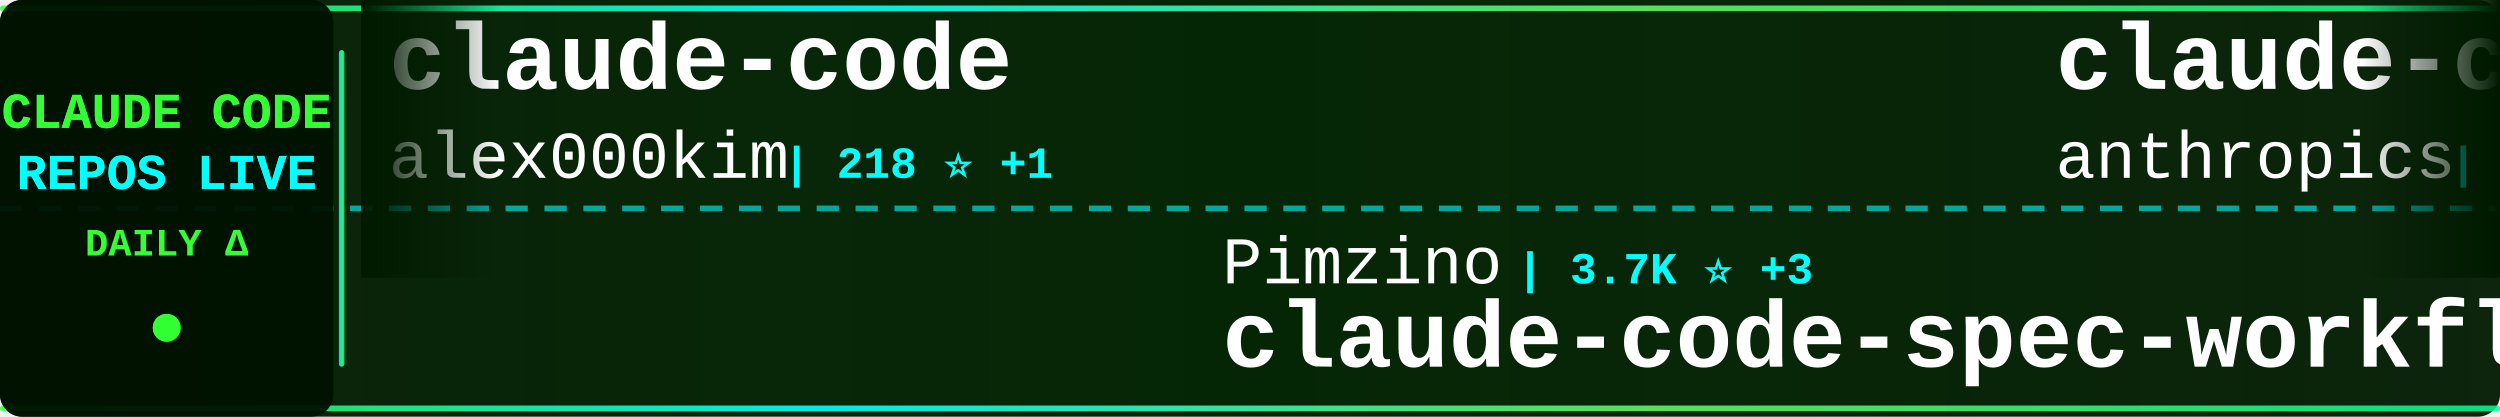
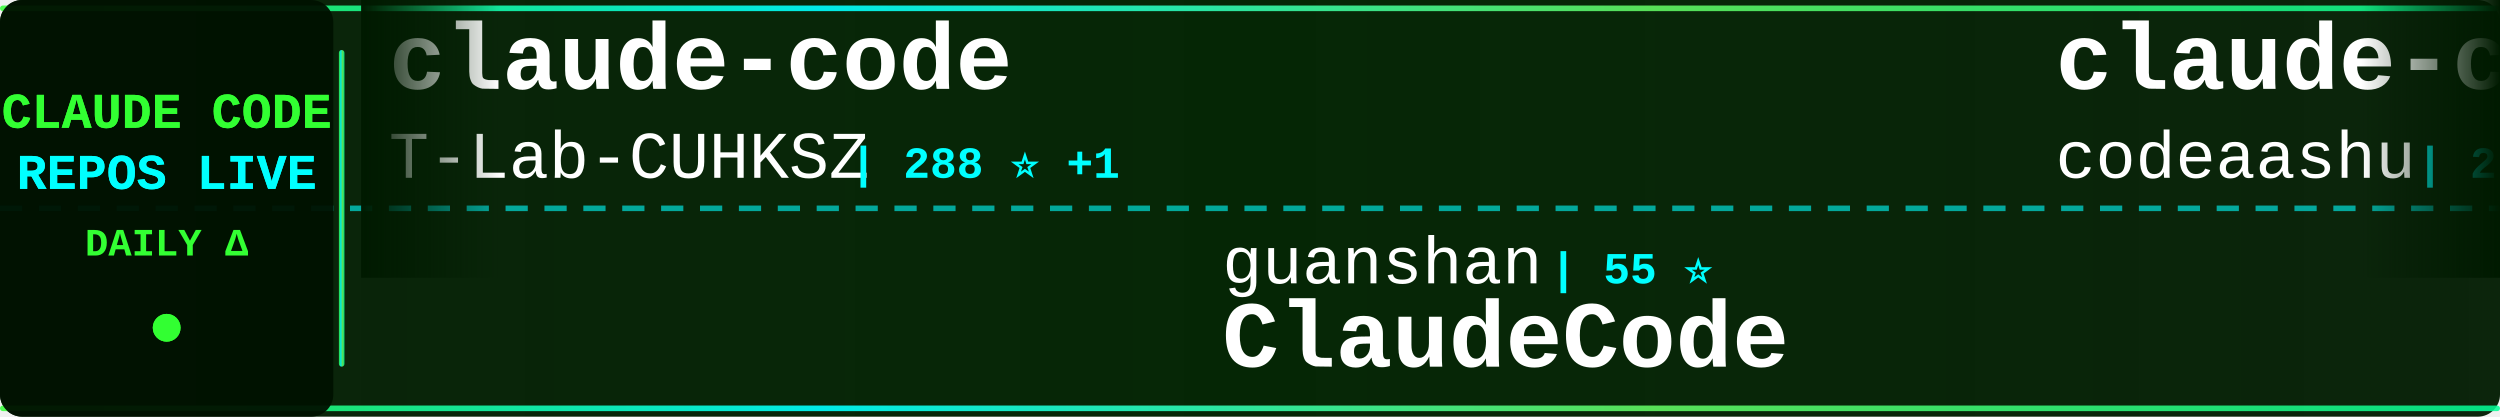
<svg xmlns="http://www.w3.org/2000/svg" width="900" height="150">
  <defs>
    <linearGradient id="tickerBg" x1="0%" y1="0%" x2="100%" y2="0%">
      <stop offset="0%" style="stop-color:#001a00;stop-opacity:0.95" />
      <stop offset="50%" style="stop-color:#002200;stop-opacity:0.98" />
      <stop offset="100%" style="stop-color:#001a00;stop-opacity:0.95" />
    </linearGradient>
    <linearGradient id="borderGrad" x1="0%" y1="0%" x2="100%" y2="0%">
      <stop offset="0%" style="stop-color:#33ff33;stop-opacity:0.85">
        <animate attributeName="stop-opacity" values="0.85;1;0.85" dur="2s" repeatCount="indefinite" />
      </stop>
      <stop offset="33%" style="stop-color:#00ffff;stop-opacity:0.9">
        <animate attributeName="stop-opacity" values="0.9;1;0.9" dur="2.2s" repeatCount="indefinite" />
      </stop>
      <stop offset="66%" style="stop-color:#66ff66;stop-opacity:0.85">
        <animate attributeName="stop-opacity" values="0.85;1;0.85" dur="1.8s" repeatCount="indefinite" />
      </stop>
      <stop offset="100%" style="stop-color:#00ff99;stop-opacity:0.85">
        <animate attributeName="stop-opacity" values="0.85;1;0.85" dur="2s" repeatCount="indefinite" />
      </stop>
    </linearGradient>
    <filter id="textGlow">
      <feGaussianBlur stdDeviation="0.1" result="coloredBlur" />
      <feMerge>
        <feMergeNode in="coloredBlur" />
        <feMergeNode in="SourceGraphic" />
      </feMerge>
    </filter>
    <filter id="metricGlow">
      <feGaussianBlur stdDeviation="0.2" result="coloredBlur" />
      <feMerge>
        <feMergeNode in="coloredBlur" />
        <feMergeNode in="SourceGraphic" />
      </feMerge>
    </filter>
    <linearGradient id="leftFade" x1="0%" y1="0%" x2="100%" y2="0%">
      <stop offset="0%" style="stop-color:#001a00;stop-opacity:1" />
      <stop offset="100%" style="stop-color:#001a00;stop-opacity:0" />
    </linearGradient>
    <linearGradient id="rightFade" x1="0%" y1="0%" x2="100%" y2="0%">
      <stop offset="0%" style="stop-color:#001a00;stop-opacity:0" />
      <stop offset="100%" style="stop-color:#001a00;stop-opacity:1" />
    </linearGradient>
  </defs>
  <rect width="900" height="150" fill="url(#tickerBg)" rx="8" />
  <rect x="0" y="2" width="900" height="2" fill="url(#borderGrad)" rx="1" />
  <rect x="0" y="146" width="900" height="2" fill="url(#borderGrad)" rx="1" />
  <line x1="0" y1="75" x2="900" y2="75" stroke="#00ffff" stroke-width="2" stroke-dasharray="8 6" opacity="0.6" />
  <rect x="0" y="0" width="120" height="150" fill="#001100" opacity="0.95" rx="8" />
  <text x="60" y="46" font-family="'Courier New', monospace" font-size="18" font-weight="bold" fill="#33ff33" text-anchor="middle" filter="url(#textGlow)">
    CLAUDE CODE
  </text>
  <text x="60" y="68" font-family="'Courier New', monospace" font-size="18" font-weight="bold" fill="#00ffff" text-anchor="middle" filter="url(#textGlow)">
    REPOS LIVE
  </text>
  <text x="60" y="92" font-family="'Courier New', monospace" font-size="14" font-weight="bold" fill="#33ff33" text-anchor="middle">
    DAILY Δ
  </text>
  <circle cx="60" cy="118" r="5" fill="#33ff33" filter="url(#metricGlow)">
    <animate attributeName="r" values="4;6;4" dur="1.5s" repeatCount="indefinite" />
    <animate attributeName="opacity" values="0.6;1;0.6" dur="1.5s" repeatCount="indefinite" />
  </circle>
  <rect x="122" y="18" width="2" height="114" fill="url(#borderGrad)" rx="1" />
  <clipPath id="tickerClip">
    <rect x="130" y="0" width="770" height="150" />
  </clipPath>
  <g clip-path="url(#tickerClip)">
    <g id="tickerItems">
      <animateTransform attributeName="transform" attributeType="XML" type="translate" from="0 0" to="-3000 0" dur="54s" repeatCount="indefinite" />
      <g transform="translate(0, 0)">
        <text x="140" y="32" font-family="'Courier New', monospace" font-size="34" font-weight="bold" fill="#ffffff">claude-code</text>
-         <text x="140" y="64" font-family="'Courier New', monospace" font-size="24" font-weight="normal" fill="#ffffff" opacity="1.0">alex000kim</text>
-         <text x="282" y="64" font-family="'Courier New', monospace" font-size="16" font-weight="bold" fill="#00ffff"> | 218 ⭐ +1</text>
+         <text x="140" y="64" font-family="'Courier New', monospace" font-size="24" font-weight="normal" fill="#ffffff" opacity="1.0">T-Lab-CUHKSZ</text>
+         <text x="306" y="64" font-family="'Courier New', monospace" font-size="16" font-weight="bold" fill="#00ffff"> | 288 ⭐ +1</text>
      </g>
      <g transform="translate(300, 0)">
-         <text x="140" y="102" font-family="'Courier New', monospace" font-size="24" font-weight="normal" fill="#ffffff" opacity="1.0">Pimzino</text>
-         <text x="246" y="102" font-family="'Courier New', monospace" font-size="16" font-weight="bold" fill="#00ffff"> | 3.7K ⭐ +3</text>
-         <text x="140" y="132" font-family="'Courier New', monospace" font-size="34" font-weight="bold" fill="#ffffff">claude-code-spec-workflo...</text>
+         <text x="140" y="102" font-family="'Courier New', monospace" font-size="24" font-weight="normal" fill="#ffffff" opacity="1.0">guanshan</text>
+         <text x="258" y="102" font-family="'Courier New', monospace" font-size="16" font-weight="bold" fill="#00ffff"> | 55 ⭐</text>
+         <text x="140" y="132" font-family="'Courier New', monospace" font-size="34" font-weight="bold" fill="#ffffff">ClaudeCode</text>
      </g>
      <g transform="translate(600, 0)">
-         <text x="140" y="32" font-family="'Courier New', monospace" font-size="34" font-weight="bold" fill="#ffffff">claude-code-security-rev...</text>
-         <text x="140" y="64" font-family="'Courier New', monospace" font-size="24" font-weight="normal" fill="#ffffff" opacity="1.0">anthropics</text>
-         <text x="282" y="64" font-family="'Courier New', monospace" font-size="16" font-weight="bold" fill="#00ffff"> | 4.3K ⭐ +9</text>
+         <text x="140" y="32" font-family="'Courier New', monospace" font-size="34" font-weight="bold" fill="#ffffff">claude-code</text>
+         <text x="140" y="64" font-family="'Courier New', monospace" font-size="24" font-weight="normal" fill="#ffffff" opacity="1.0">codeaashu</text>
+         <text x="270" y="64" font-family="'Courier New', monospace" font-size="16" font-weight="bold" fill="#00ffff"> | 2.2K ⭐ +39</text>
      </g>
      <g transform="translate(900, 0)">
-         <text x="140" y="102" font-family="'Courier New', monospace" font-size="24" font-weight="normal" fill="#ffffff" opacity="1.0">JrCx7scC</text>
-         <text x="258" y="102" font-family="'Courier New', monospace" font-size="16" font-weight="bold" fill="#00ffff"> | 354 ⭐ +2</text>
-         <text x="140" y="132" font-family="'Courier New', monospace" font-size="34" font-weight="bold" fill="#ffffff">claude-code-source</text>
+         <text x="140" y="102" font-family="'Courier New', monospace" font-size="24" font-weight="normal" fill="#ffffff" opacity="1.0">musistudio</text>
+         <text x="282" y="102" font-family="'Courier New', monospace" font-size="16" font-weight="bold" fill="#00ffff"> | 32.6K ⭐ +49</text>
+         <text x="140" y="132" font-family="'Courier New', monospace" font-size="34" font-weight="bold" fill="#ffffff">claude-code-router</text>
      </g>
      <g transform="translate(1200, 0)">
-         <text x="140" y="32" font-family="'Courier New', monospace" font-size="34" font-weight="bold" fill="#ffffff">claude-code-router</text>
-         <text x="140" y="64" font-family="'Courier New', monospace" font-size="24" font-weight="normal" fill="#ffffff" opacity="1.0">musistudio</text>
-         <text x="282" y="64" font-family="'Courier New', monospace" font-size="16" font-weight="bold" fill="#00ffff"> | 32.6K ⭐ +58</text>
+         <text x="140" y="32" font-family="'Courier New', monospace" font-size="34" font-weight="bold" fill="#ffffff">claude-code-system-promp...</text>
+         <text x="140" y="64" font-family="'Courier New', monospace" font-size="24" font-weight="normal" fill="#ffffff" opacity="1.0">Piebald-AI</text>
+         <text x="282" y="64" font-family="'Courier New', monospace" font-size="16" font-weight="bold" fill="#00ffff"> | 9.2K ⭐ +47</text>
      </g>
      <g transform="translate(1500, 0)">
-         <text x="140" y="102" font-family="'Courier New', monospace" font-size="24" font-weight="normal" fill="#ffffff" opacity="1.0">qwibitai</text>
-         <text x="258" y="102" font-family="'Courier New', monospace" font-size="16" font-weight="bold" fill="#00ffff"> | 27.6K ⭐ +54</text>
-         <text x="140" y="132" font-family="'Courier New', monospace" font-size="34" font-weight="bold" fill="#ffffff">nanoclaw</text>
+         <text x="140" y="102" font-family="'Courier New', monospace" font-size="24" font-weight="normal" fill="#ffffff" opacity="1.0">isboyjc</text>
+         <text x="246" y="102" font-family="'Courier New', monospace" font-size="16" font-weight="bold" fill="#00ffff"> | 153 ⭐ +3</text>
+         <text x="140" y="132" font-family="'Courier New', monospace" font-size="34" font-weight="bold" fill="#ffffff">claude-code</text>
      </g>
      <g transform="translate(1800, 0)">
-         <text x="140" y="32" font-family="'Courier New', monospace" font-size="34" font-weight="bold" fill="#ffffff">claude-code-prompts</text>
-         <text x="140" y="64" font-family="'Courier New', monospace" font-size="24" font-weight="normal" fill="#ffffff" opacity="1.0">repowise-dev</text>
-         <text x="306" y="64" font-family="'Courier New', monospace" font-size="16" font-weight="bold" fill="#00ffff"> | 946 ⭐ +2</text>
+         <text x="140" y="32" font-family="'Courier New', monospace" font-size="34" font-weight="bold" fill="#ffffff">Auto-claude-code-researc...</text>
+         <text x="140" y="64" font-family="'Courier New', monospace" font-size="24" font-weight="normal" fill="#ffffff" opacity="1.0">wanshuiyin</text>
+         <text x="282" y="64" font-family="'Courier New', monospace" font-size="16" font-weight="bold" fill="#00ffff"> | 7.1K ⭐ +77</text>
      </g>
      <g transform="translate(2100, 0)">
-         <text x="140" y="102" font-family="'Courier New', monospace" font-size="24" font-weight="normal" fill="#ffffff" opacity="1.0">affaan-m</text>
-         <text x="258" y="102" font-family="'Courier New', monospace" font-size="16" font-weight="bold" fill="#00ffff"> | 161.8K ⭐ +955</text>
-         <text x="140" y="132" font-family="'Courier New', monospace" font-size="34" font-weight="bold" fill="#ffffff">everything-claude-code</text>
+         <text x="140" y="102" font-family="'Courier New', monospace" font-size="24" font-weight="normal" fill="#ffffff" opacity="1.0">1rgs</text>
+         <text x="210" y="102" font-family="'Courier New', monospace" font-size="16" font-weight="bold" fill="#00ffff"> | 3.5K ⭐ +6</text>
+         <text x="140" y="132" font-family="'Courier New', monospace" font-size="34" font-weight="bold" fill="#ffffff">claude-code-proxy</text>
      </g>
      <g transform="translate(2400, 0)">
-         <text x="140" y="32" font-family="'Courier New', monospace" font-size="34" font-weight="bold" fill="#ffffff">claude-code</text>
-         <text x="140" y="64" font-family="'Courier New', monospace" font-size="24" font-weight="normal" fill="#ffffff" opacity="1.0">Onewon</text>
-         <text x="234" y="64" font-family="'Courier New', monospace" font-size="16" font-weight="bold" fill="#00ffff"> | 178 ⭐</text>
+         <text x="140" y="32" font-family="'Courier New', monospace" font-size="34" font-weight="bold" fill="#ffffff">claude-code-settings</text>
+         <text x="140" y="64" font-family="'Courier New', monospace" font-size="24" font-weight="normal" fill="#ffffff" opacity="1.0">feiskyer</text>
+         <text x="258" y="64" font-family="'Courier New', monospace" font-size="16" font-weight="bold" fill="#00ffff"> | 1.4K ⭐ +2</text>
      </g>
      <g transform="translate(2700, 0)">
-         <text x="140" y="102" font-family="'Courier New', monospace" font-size="24" font-weight="normal" fill="#ffffff" opacity="1.0">sickn33</text>
-         <text x="246" y="102" font-family="'Courier New', monospace" font-size="16" font-weight="bold" fill="#00ffff"> | 34.1K ⭐ +173</text>
-         <text x="140" y="132" font-family="'Courier New', monospace" font-size="34" font-weight="bold" fill="#ffffff">antigravity-awesome-skil...</text>
+         <text x="140" y="102" font-family="'Courier New', monospace" font-size="24" font-weight="normal" fill="#ffffff" opacity="1.0">freestylefly</text>
+         <text x="306" y="102" font-family="'Courier New', monospace" font-size="16" font-weight="bold" fill="#00ffff"> | 124 ⭐ +1</text>
+         <text x="140" y="132" font-family="'Courier New', monospace" font-size="34" font-weight="bold" fill="#ffffff">claude-code</text>
      </g>
      <g transform="translate(3000, 0)">
        <text x="140" y="32" font-family="'Courier New', monospace" font-size="34" font-weight="bold" fill="#ffffff">claude-code</text>
-         <text x="140" y="64" font-family="'Courier New', monospace" font-size="24" font-weight="normal" fill="#ffffff" opacity="1.0">alex000kim</text>
-         <text x="282" y="64" font-family="'Courier New', monospace" font-size="16" font-weight="bold" fill="#00ffff"> | 218 ⭐ +1</text>
+         <text x="140" y="64" font-family="'Courier New', monospace" font-size="24" font-weight="normal" fill="#ffffff" opacity="1.0">T-Lab-CUHKSZ</text>
+         <text x="306" y="64" font-family="'Courier New', monospace" font-size="16" font-weight="bold" fill="#00ffff"> | 288 ⭐ +1</text>
      </g>
      <g transform="translate(3300, 0)">
-         <text x="140" y="102" font-family="'Courier New', monospace" font-size="24" font-weight="normal" fill="#ffffff" opacity="1.0">Pimzino</text>
-         <text x="246" y="102" font-family="'Courier New', monospace" font-size="16" font-weight="bold" fill="#00ffff"> | 3.7K ⭐ +3</text>
-         <text x="140" y="132" font-family="'Courier New', monospace" font-size="34" font-weight="bold" fill="#ffffff">claude-code-spec-workflo...</text>
+         <text x="140" y="102" font-family="'Courier New', monospace" font-size="24" font-weight="normal" fill="#ffffff" opacity="1.0">guanshan</text>
+         <text x="258" y="102" font-family="'Courier New', monospace" font-size="16" font-weight="bold" fill="#00ffff"> | 55 ⭐</text>
+         <text x="140" y="132" font-family="'Courier New', monospace" font-size="34" font-weight="bold" fill="#ffffff">ClaudeCode</text>
      </g>
      <g transform="translate(3600, 0)">
-         <text x="140" y="32" font-family="'Courier New', monospace" font-size="34" font-weight="bold" fill="#ffffff">claude-code-security-rev...</text>
-         <text x="140" y="64" font-family="'Courier New', monospace" font-size="24" font-weight="normal" fill="#ffffff" opacity="1.0">anthropics</text>
-         <text x="282" y="64" font-family="'Courier New', monospace" font-size="16" font-weight="bold" fill="#00ffff"> | 4.3K ⭐ +9</text>
+         <text x="140" y="32" font-family="'Courier New', monospace" font-size="34" font-weight="bold" fill="#ffffff">claude-code</text>
+         <text x="140" y="64" font-family="'Courier New', monospace" font-size="24" font-weight="normal" fill="#ffffff" opacity="1.0">codeaashu</text>
+         <text x="270" y="64" font-family="'Courier New', monospace" font-size="16" font-weight="bold" fill="#00ffff"> | 2.2K ⭐ +39</text>
      </g>
      <g transform="translate(3900, 0)">
-         <text x="140" y="102" font-family="'Courier New', monospace" font-size="24" font-weight="normal" fill="#ffffff" opacity="1.0">JrCx7scC</text>
-         <text x="258" y="102" font-family="'Courier New', monospace" font-size="16" font-weight="bold" fill="#00ffff"> | 354 ⭐ +2</text>
-         <text x="140" y="132" font-family="'Courier New', monospace" font-size="34" font-weight="bold" fill="#ffffff">claude-code-source</text>
+         <text x="140" y="102" font-family="'Courier New', monospace" font-size="24" font-weight="normal" fill="#ffffff" opacity="1.0">musistudio</text>
+         <text x="282" y="102" font-family="'Courier New', monospace" font-size="16" font-weight="bold" fill="#00ffff"> | 32.6K ⭐ +49</text>
+         <text x="140" y="132" font-family="'Courier New', monospace" font-size="34" font-weight="bold" fill="#ffffff">claude-code-router</text>
      </g>
    </g>
  </g>
  <rect x="130" y="0" width="50" height="100" fill="url(#leftFade)" />
  <rect x="850" y="0" width="50" height="100" fill="url(#rightFade)" />
</svg>
